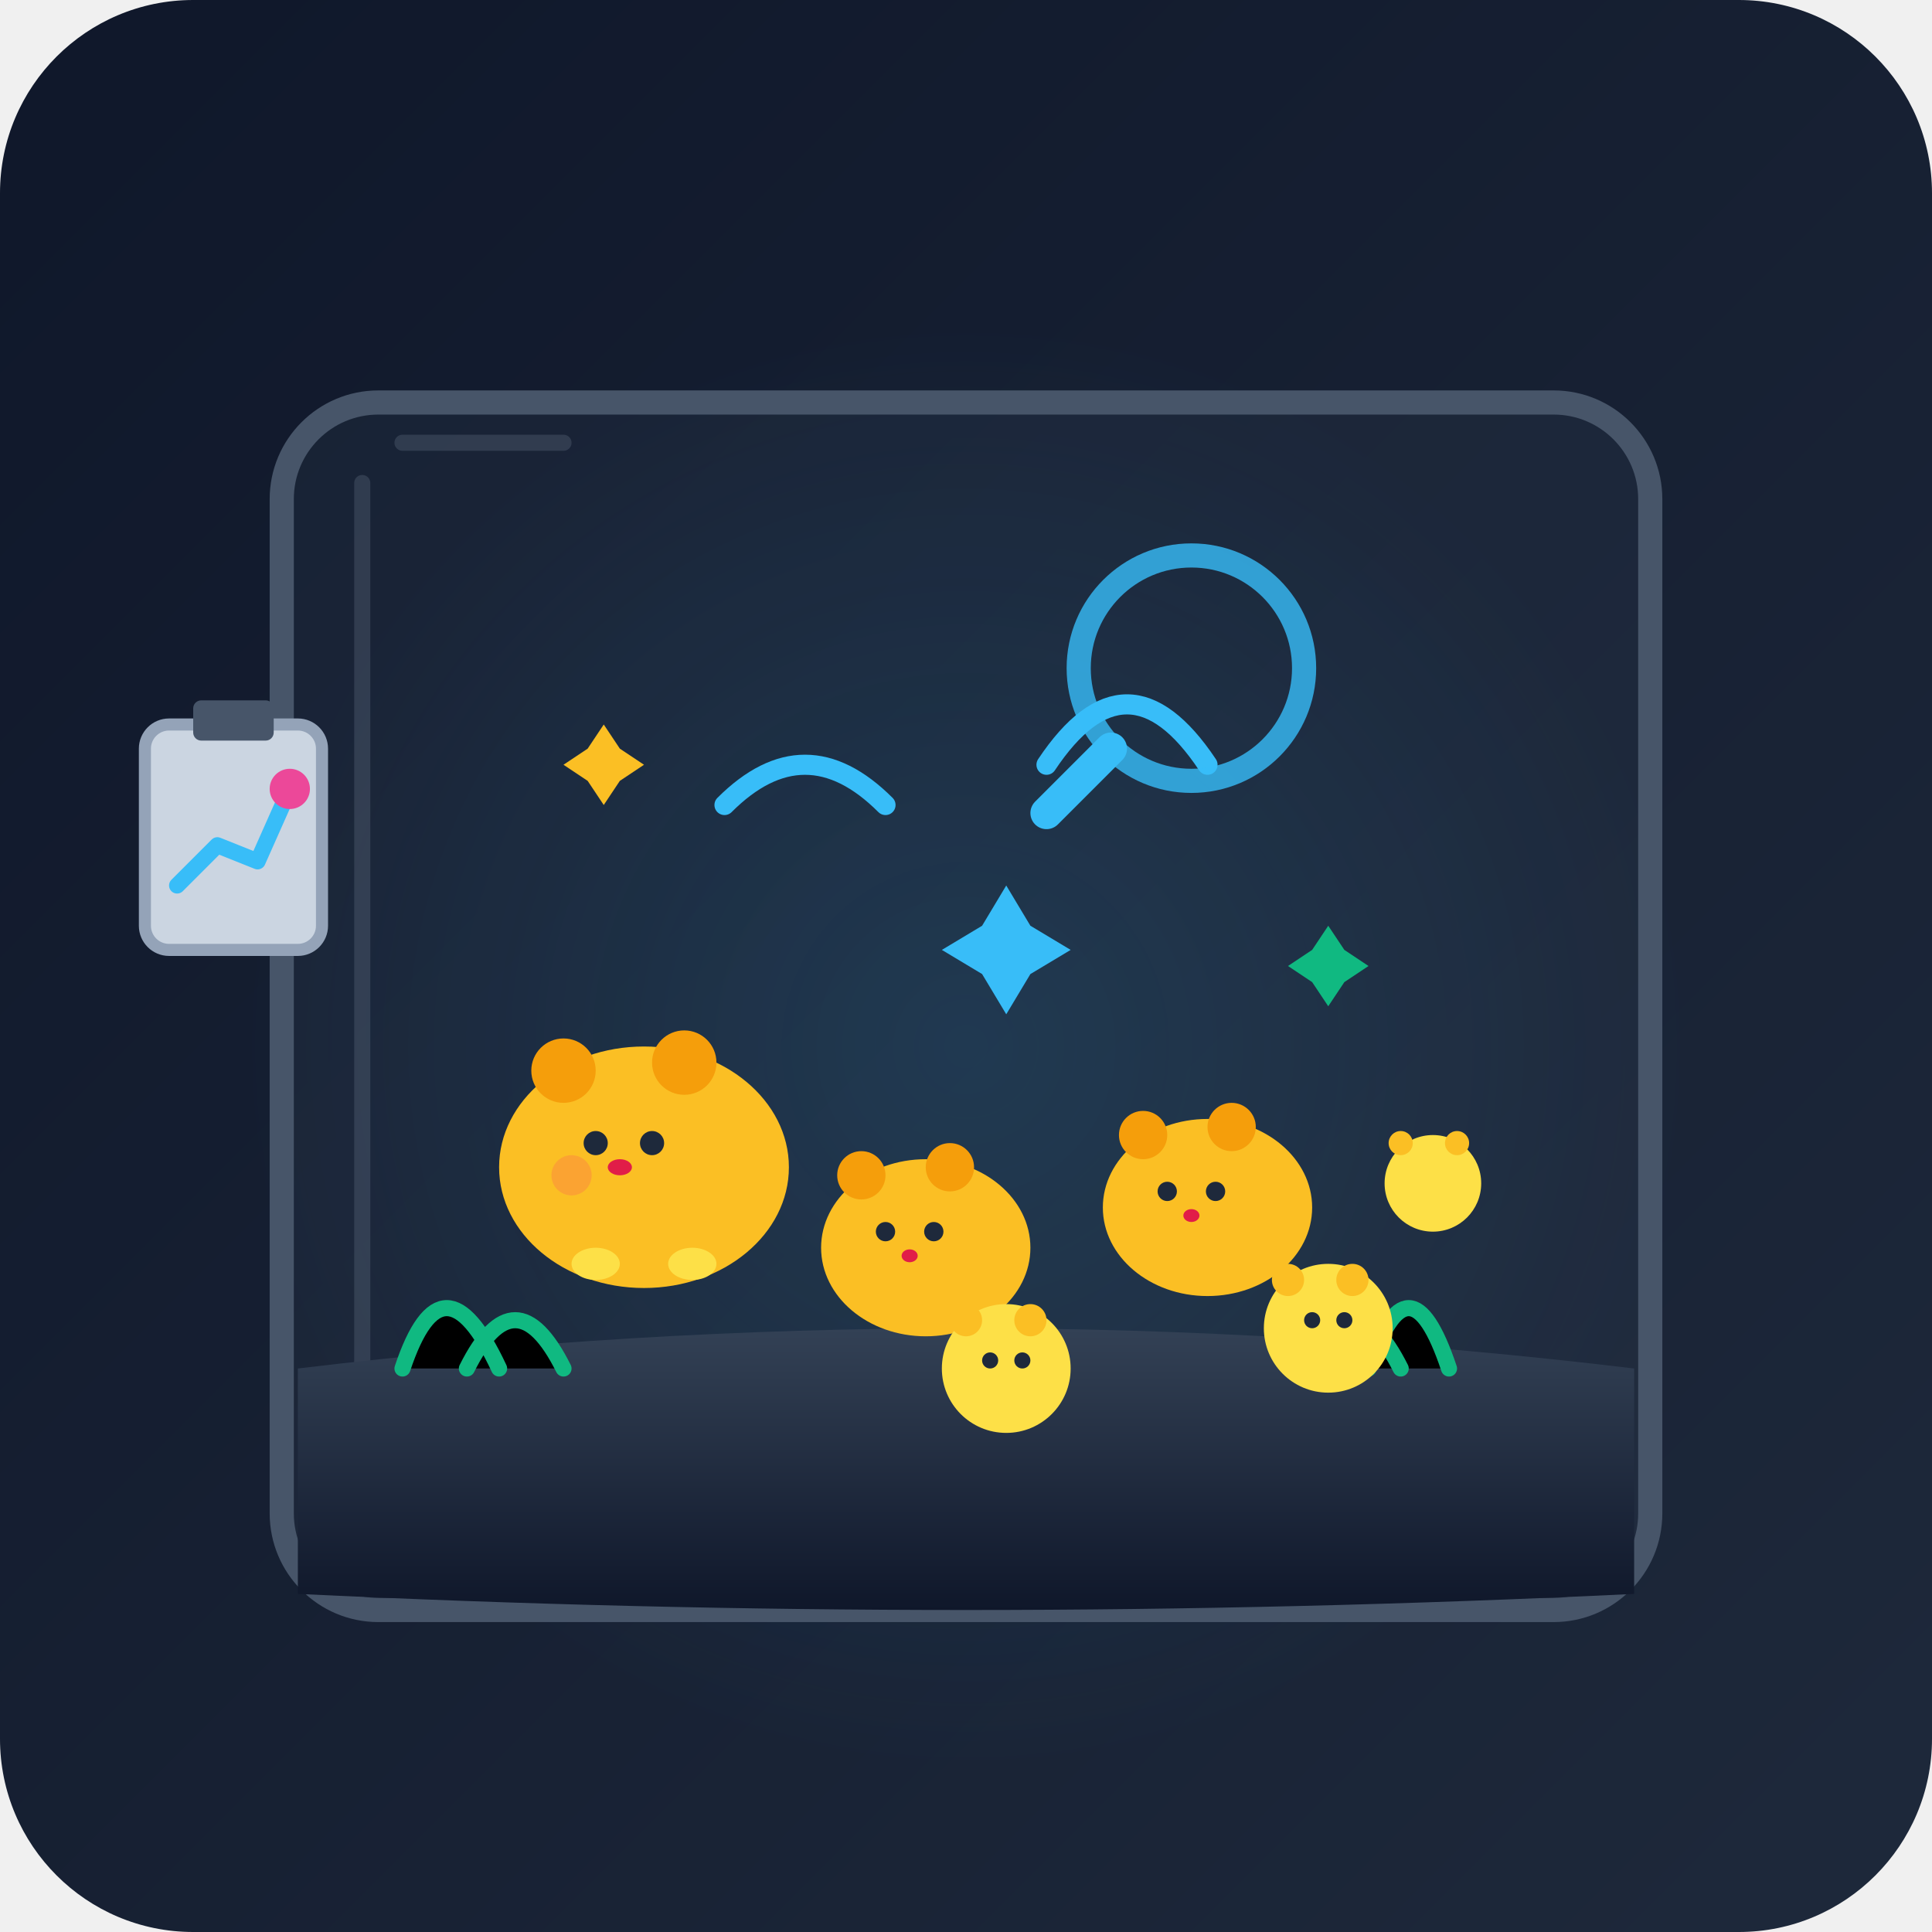
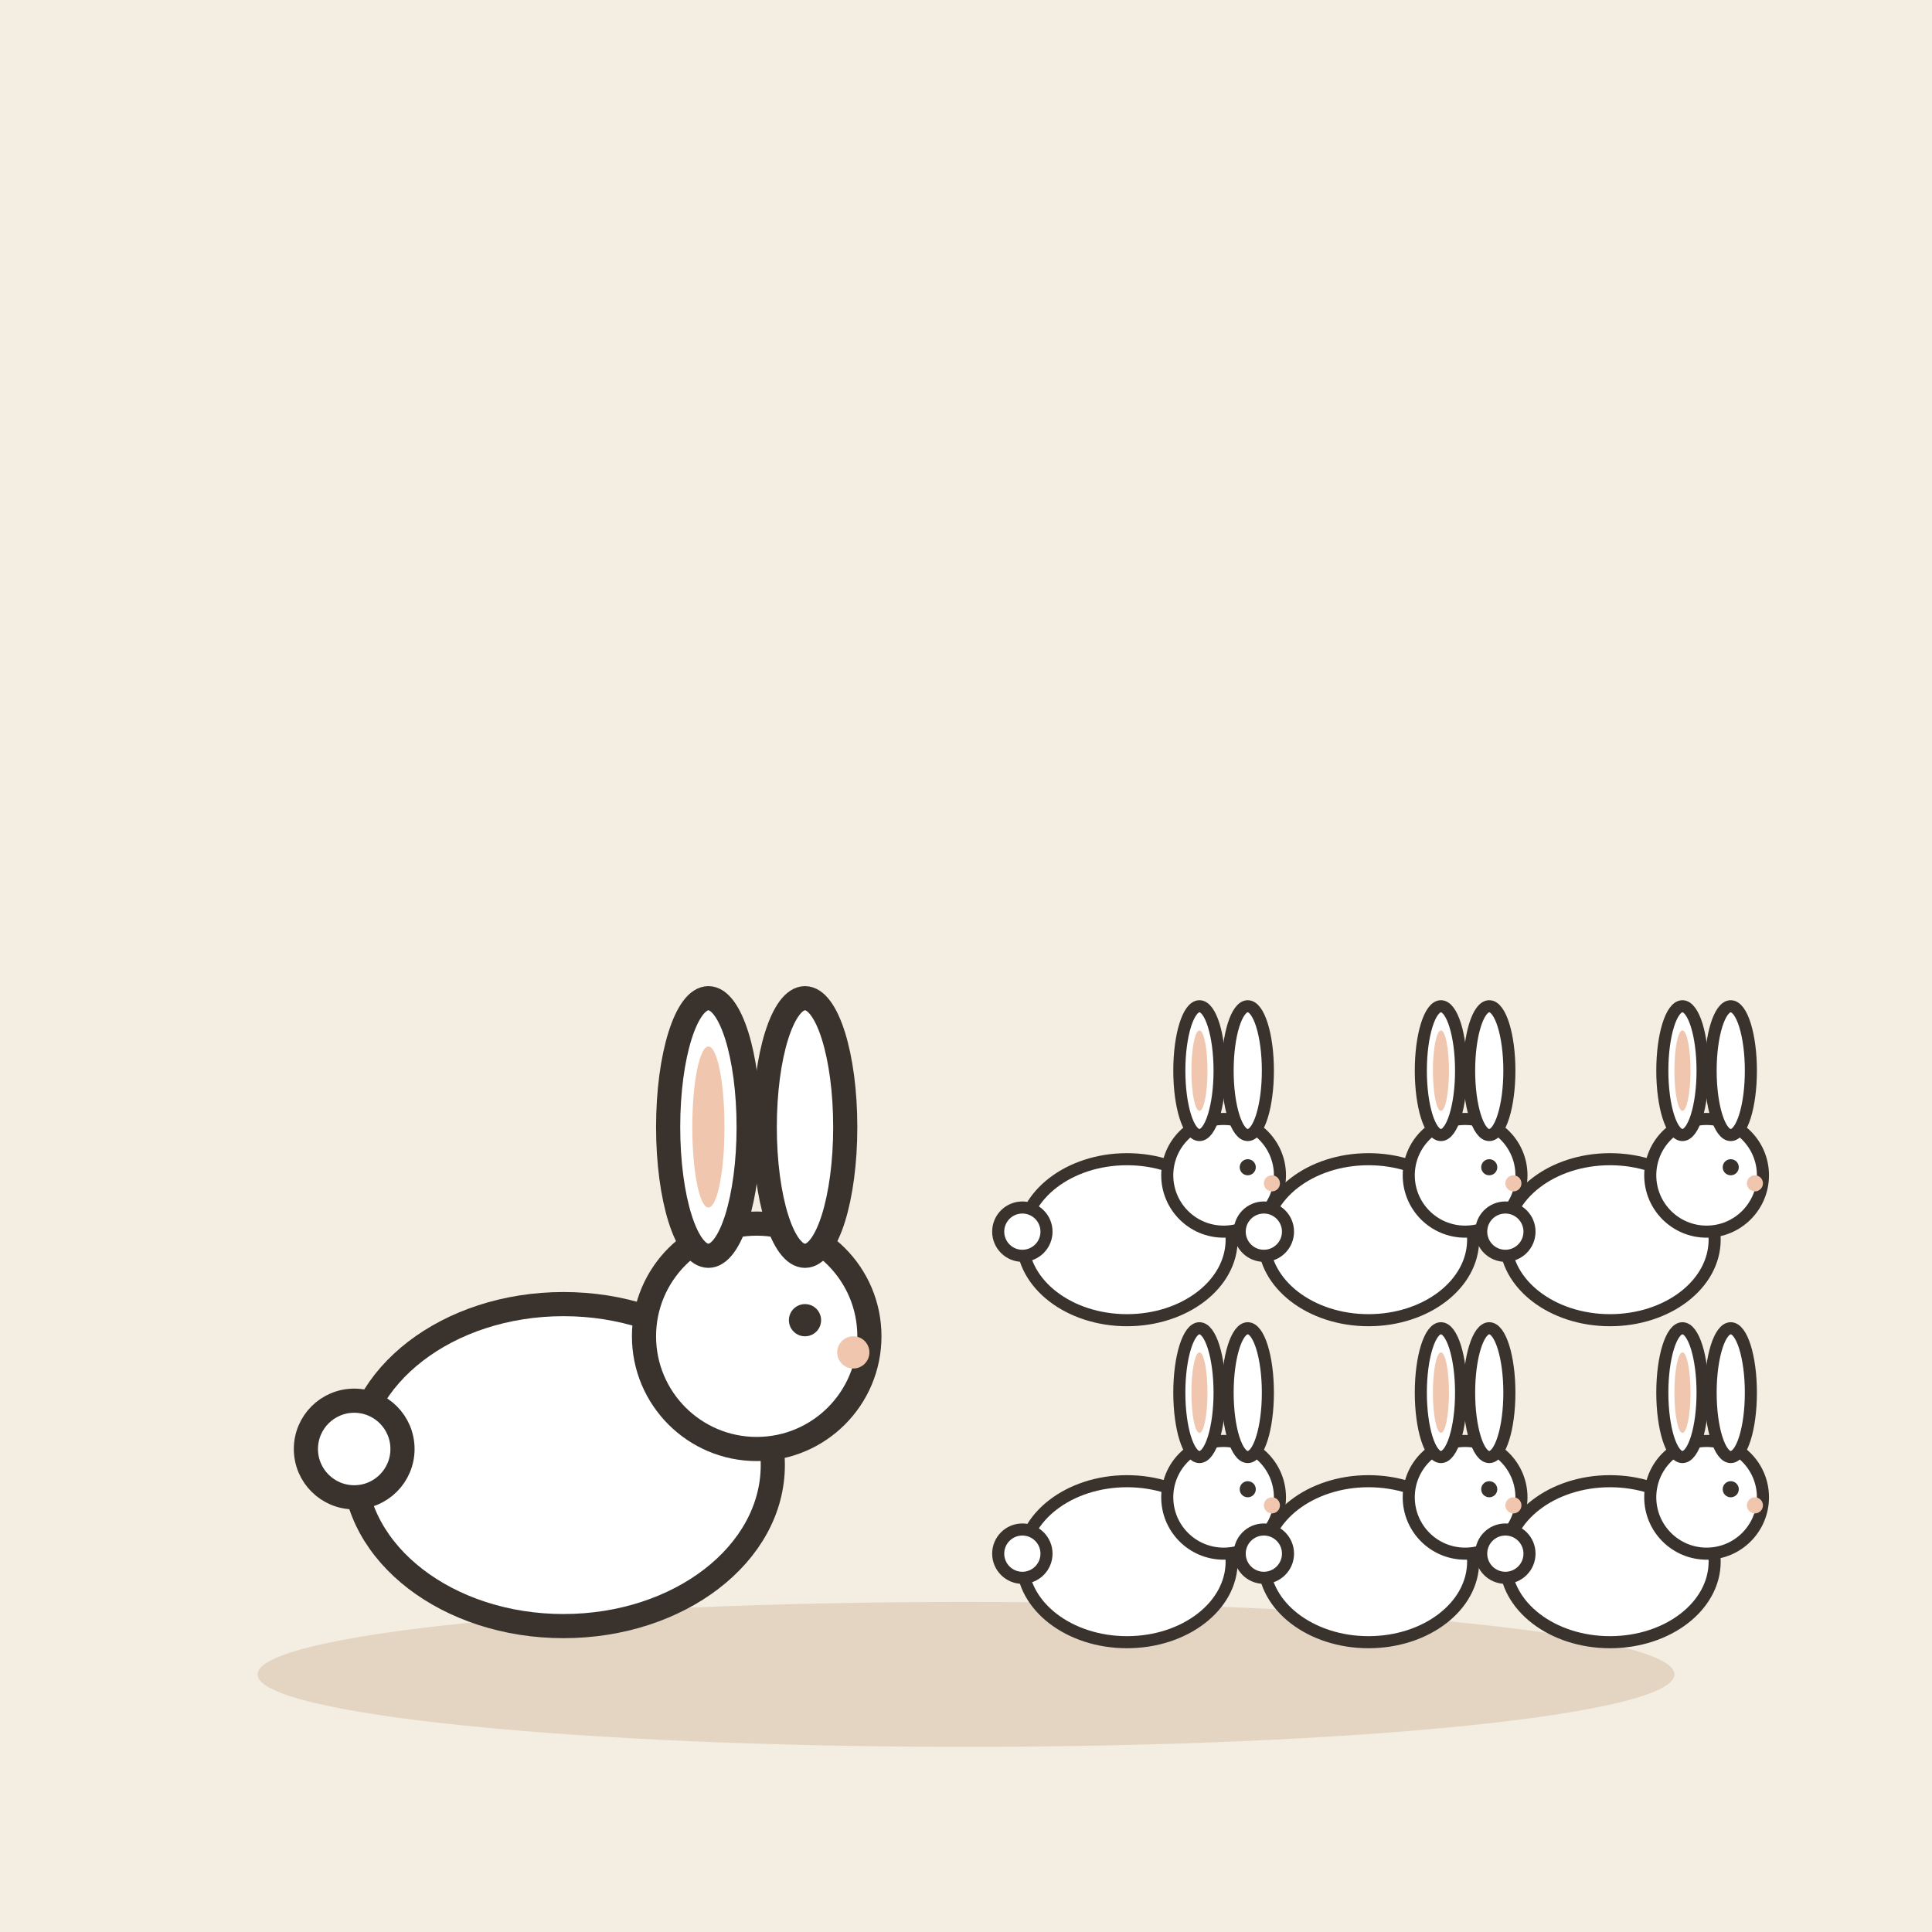
- <svg xmlns="http://www.w3.org/2000/svg" viewBox="0 0 240 240">
-   <defs>
-     <linearGradient id="bgGrad" x1="0%" y1="0%" x2="100%" y2="100%">
-       <stop offset="0%" stop-color="#0f172a" />
-       <stop offset="100%" stop-color="#1e293b" />
-     </linearGradient>
-     <linearGradient id="soilGrad" x1="0%" y1="0%" x2="0%" y2="100%">
-       <stop offset="0%" stop-color="#334155" />
-       <stop offset="100%" stop-color="#0f172a" />
-     </linearGradient>
-     <radialGradient id="glow" cx="50%" cy="50%" r="50%">
-       <stop offset="0%" stop-color="#38bdf8" stop-opacity="0.15" />
-       <stop offset="100%" stop-color="#38bdf8" stop-opacity="0" />
-     </radialGradient>
-   </defs>
-   <rect width="240" height="240" rx="24" fill="url(#bgGrad)" />
-   <circle cx="120" cy="130" r="90" fill="url(#glow)" />
-   <rect x="35" y="50" width="170" height="150" rx="12" fill="#334155" fill-opacity="0.2" stroke="#475569" stroke-width="3" />
-   <path d="M 45 60 L 45 180" stroke="#94a3b8" stroke-width="2" stroke-linecap="round" stroke-opacity="0.2" />
-   <path d="M 50 55 L 70 55" stroke="#94a3b8" stroke-width="2" stroke-linecap="round" stroke-opacity="0.2" />
-   <path d="M 37 170 Q 120 160 203 170 L 203 198 Q 120 202 37 198 Z" fill="url(#soilGrad)" />
-   <path d="M 50 170 Q 55 155 62 170 M 58 170 Q 64 158 70 170" stroke="#10b981" stroke-width="2" stroke-linecap="round" />
-   <path d="M 180 170 Q 175 155 170 170 M 174 170 Q 168 158 162 170" stroke="#10b981" stroke-width="2" stroke-linecap="round" />
-   <g transform="translate(60, 115)">
-     <ellipse cx="20" cy="30" rx="18" ry="15" fill="#fbbf24" />
-     <circle cx="10" cy="18" r="4" fill="#f59e0b" />
-     <circle cx="25" cy="17" r="4" fill="#f59e0b" />
-     <circle cx="14" cy="27" r="1.5" fill="#1e293b" />
-     <circle cx="21" cy="27" r="1.5" fill="#1e293b" />
-     <ellipse cx="17" cy="30" rx="1.5" ry="1" fill="#e11d48" />
-     <circle cx="11" cy="31" r="2.5" fill="#fb923c" fill-opacity="0.6" />
-     <ellipse cx="14" cy="42" rx="3" ry="2" fill="#fde047" />
-     <ellipse cx="26" cy="42" rx="3" ry="2" fill="#fde047" />
+ <svg xmlns="http://www.w3.org/2000/svg" viewBox="0 0 240 240" data-style="editorial">
+   <rect width="240" height="240" fill="#F4EDE2" />
+   <ellipse cx="120" cy="208" rx="88" ry="9" fill="#E3D5C1" />
+   <g transform="translate(70 206)">
+     <ellipse cx="0" cy="-24" rx="26" ry="20" fill="#FFFFFF" stroke="#3A332D" stroke-width="3" stroke-linecap="round" stroke-linejoin="round" />
+     <circle cx="24" cy="-40" r="14" fill="#FFFFFF" stroke="#3A332D" stroke-width="3" stroke-linecap="round" stroke-linejoin="round" />
+     <ellipse cx="18" cy="-66" rx="5" ry="16" fill="#FFFFFF" stroke="#3A332D" stroke-width="3" stroke-linecap="round" stroke-linejoin="round" />
+     <ellipse cx="30" cy="-66" rx="5" ry="16" fill="#FFFFFF" stroke="#3A332D" stroke-width="3" stroke-linecap="round" stroke-linejoin="round" />
+     <ellipse cx="18" cy="-66" rx="2" ry="10" fill="#F0C7AE" />
+     <circle cx="30" cy="-42" r="2" fill="#3A332D" />
+     <circle cx="36" cy="-38" r="2" fill="#F0C7AE" />
+     <circle cx="-26" cy="-26" r="6" fill="#FFFFFF" stroke="#3A332D" stroke-width="3" stroke-linecap="round" stroke-linejoin="round" />
  </g>
-   <g transform="translate(100, 130)">
-     <ellipse cx="15" cy="25" rx="13" ry="11" fill="#fbbf24" />
-     <circle cx="7" cy="16" r="3" fill="#f59e0b" />
-     <circle cx="18" cy="15" r="3" fill="#f59e0b" />
-     <circle cx="10" cy="23" r="1.2" fill="#1e293b" />
-     <circle cx="16" cy="23" r="1.2" fill="#1e293b" />
-     <ellipse cx="13" cy="26" rx="1" ry="0.8" fill="#e11d48" />
+   <g transform="translate(140 206) scale(0.5 0.5)">
+     <ellipse cx="0" cy="-24" rx="26" ry="20" fill="#FFFFFF" stroke="#3A332D" stroke-width="3" stroke-linecap="round" stroke-linejoin="round" />
+     <circle cx="24" cy="-40" r="14" fill="#FFFFFF" stroke="#3A332D" stroke-width="3" stroke-linecap="round" stroke-linejoin="round" />
+     <ellipse cx="18" cy="-66" rx="5" ry="16" fill="#FFFFFF" stroke="#3A332D" stroke-width="3" stroke-linecap="round" stroke-linejoin="round" />
+     <ellipse cx="30" cy="-66" rx="5" ry="16" fill="#FFFFFF" stroke="#3A332D" stroke-width="3" stroke-linecap="round" stroke-linejoin="round" />
+     <ellipse cx="18" cy="-66" rx="2" ry="10" fill="#F0C7AE" />
+     <circle cx="30" cy="-42" r="2" fill="#3A332D" />
+     <circle cx="36" cy="-38" r="2" fill="#F0C7AE" />
+     <circle cx="-26" cy="-26" r="6" fill="#FFFFFF" stroke="#3A332D" stroke-width="3" stroke-linecap="round" stroke-linejoin="round" />
  </g>
-   <g transform="translate(135, 125)">
-     <ellipse cx="15" cy="25" rx="13" ry="11" fill="#fbbf24" />
-     <circle cx="7" cy="16" r="3" fill="#f59e0b" />
-     <circle cx="18" cy="15" r="3" fill="#f59e0b" />
-     <circle cx="10" cy="23" r="1.2" fill="#1e293b" />
-     <circle cx="16" cy="23" r="1.2" fill="#1e293b" />
-     <ellipse cx="13" cy="26" rx="1" ry="0.8" fill="#e11d48" />
+   <g transform="translate(170 206) scale(0.5 0.5)">
+     <ellipse cx="0" cy="-24" rx="26" ry="20" fill="#FFFFFF" stroke="#3A332D" stroke-width="3" stroke-linecap="round" stroke-linejoin="round" />
+     <circle cx="24" cy="-40" r="14" fill="#FFFFFF" stroke="#3A332D" stroke-width="3" stroke-linecap="round" stroke-linejoin="round" />
+     <ellipse cx="18" cy="-66" rx="5" ry="16" fill="#FFFFFF" stroke="#3A332D" stroke-width="3" stroke-linecap="round" stroke-linejoin="round" />
+     <ellipse cx="30" cy="-66" rx="5" ry="16" fill="#FFFFFF" stroke="#3A332D" stroke-width="3" stroke-linecap="round" stroke-linejoin="round" />
+     <ellipse cx="18" cy="-66" rx="2" ry="10" fill="#F0C7AE" />
+     <circle cx="30" cy="-42" r="2" fill="#3A332D" />
+     <circle cx="36" cy="-38" r="2" fill="#F0C7AE" />
+     <circle cx="-26" cy="-26" r="6" fill="#FFFFFF" stroke="#3A332D" stroke-width="3" stroke-linecap="round" stroke-linejoin="round" />
  </g>
-   <g transform="translate(115, 155)">
-     <circle cx="10" cy="15" r="8" fill="#fde047" />
-     <circle cx="5" cy="9" r="2" fill="#fbbf24" />
-     <circle cx="13" cy="9" r="2" fill="#fbbf24" />
-     <circle cx="8" cy="14" r="1" fill="#1e293b" />
-     <circle cx="12" cy="14" r="1" fill="#1e293b" />
+   <g transform="translate(200 206) scale(0.5 0.5)">
+     <ellipse cx="0" cy="-24" rx="26" ry="20" fill="#FFFFFF" stroke="#3A332D" stroke-width="3" stroke-linecap="round" stroke-linejoin="round" />
+     <circle cx="24" cy="-40" r="14" fill="#FFFFFF" stroke="#3A332D" stroke-width="3" stroke-linecap="round" stroke-linejoin="round" />
+     <ellipse cx="18" cy="-66" rx="5" ry="16" fill="#FFFFFF" stroke="#3A332D" stroke-width="3" stroke-linecap="round" stroke-linejoin="round" />
+     <ellipse cx="30" cy="-66" rx="5" ry="16" fill="#FFFFFF" stroke="#3A332D" stroke-width="3" stroke-linecap="round" stroke-linejoin="round" />
+     <ellipse cx="18" cy="-66" rx="2" ry="10" fill="#F0C7AE" />
+     <circle cx="30" cy="-42" r="2" fill="#3A332D" />
+     <circle cx="36" cy="-38" r="2" fill="#F0C7AE" />
+     <circle cx="-26" cy="-26" r="6" fill="#FFFFFF" stroke="#3A332D" stroke-width="3" stroke-linecap="round" stroke-linejoin="round" />
  </g>
-   <g transform="translate(155, 150)">
-     <circle cx="10" cy="15" r="8" fill="#fde047" />
-     <circle cx="5" cy="9" r="2" fill="#fbbf24" />
-     <circle cx="13" cy="9" r="2" fill="#fbbf24" />
-     <circle cx="8" cy="14" r="1" fill="#1e293b" />
-     <circle cx="12" cy="14" r="1" fill="#1e293b" />
+   <g transform="translate(140 166) scale(0.5 0.5)">
+     <ellipse cx="0" cy="-24" rx="26" ry="20" fill="#FFFFFF" stroke="#3A332D" stroke-width="3" stroke-linecap="round" stroke-linejoin="round" />
+     <circle cx="24" cy="-40" r="14" fill="#FFFFFF" stroke="#3A332D" stroke-width="3" stroke-linecap="round" stroke-linejoin="round" />
+     <ellipse cx="18" cy="-66" rx="5" ry="16" fill="#FFFFFF" stroke="#3A332D" stroke-width="3" stroke-linecap="round" stroke-linejoin="round" />
+     <ellipse cx="30" cy="-66" rx="5" ry="16" fill="#FFFFFF" stroke="#3A332D" stroke-width="3" stroke-linecap="round" stroke-linejoin="round" />
+     <ellipse cx="18" cy="-66" rx="2" ry="10" fill="#F0C7AE" />
+     <circle cx="30" cy="-42" r="2" fill="#3A332D" />
+     <circle cx="36" cy="-38" r="2" fill="#F0C7AE" />
+     <circle cx="-26" cy="-26" r="6" fill="#FFFFFF" stroke="#3A332D" stroke-width="3" stroke-linecap="round" stroke-linejoin="round" />
  </g>
-   <g transform="translate(170, 135)">
-     <circle cx="8" cy="12" r="6" fill="#fde047" />
-     <circle cx="4" cy="7" r="1.5" fill="#fbbf24" />
-     <circle cx="11" cy="7" r="1.5" fill="#fbbf24" />
+   <g transform="translate(170 166) scale(0.5 0.5)">
+     <ellipse cx="0" cy="-24" rx="26" ry="20" fill="#FFFFFF" stroke="#3A332D" stroke-width="3" stroke-linecap="round" stroke-linejoin="round" />
+     <circle cx="24" cy="-40" r="14" fill="#FFFFFF" stroke="#3A332D" stroke-width="3" stroke-linecap="round" stroke-linejoin="round" />
+     <ellipse cx="18" cy="-66" rx="5" ry="16" fill="#FFFFFF" stroke="#3A332D" stroke-width="3" stroke-linecap="round" stroke-linejoin="round" />
+     <ellipse cx="30" cy="-66" rx="5" ry="16" fill="#FFFFFF" stroke="#3A332D" stroke-width="3" stroke-linecap="round" stroke-linejoin="round" />
+     <ellipse cx="18" cy="-66" rx="2" ry="10" fill="#F0C7AE" />
+     <circle cx="30" cy="-42" r="2" fill="#3A332D" />
+     <circle cx="36" cy="-38" r="2" fill="#F0C7AE" />
+     <circle cx="-26" cy="-26" r="6" fill="#FFFFFF" stroke="#3A332D" stroke-width="3" stroke-linecap="round" stroke-linejoin="round" />
  </g>
-   <path d="M 90 100 Q 100 90 110 100" stroke="#38bdf8" stroke-width="2.5" fill="none" stroke-linecap="round" />
-   <path d="M 130 95 Q 140 80 150 95" stroke="#38bdf8" stroke-width="2.5" fill="none" stroke-linecap="round" />
-   <path d="M 125 110 L 128 115 L 133 118 L 128 121 L 125 126 L 122 121 L 117 118 L 122 115 Z" fill="#38bdf8" />
-   <path d="M 75 90 L 77 93 L 80 95 L 77 97 L 75 100 L 73 97 L 70 95 L 73 93 Z" fill="#fbbf24" />
-   <path d="M 165 115 L 167 118 L 170 120 L 167 122 L 165 125 L 163 122 L 160 120 L 163 118 Z" fill="#10b981" />
-   <g transform="translate(18, 90)">
-     <rect x="0" y="0" width="22" height="28" rx="3" fill="#cbd5e1" stroke="#94a3b8" stroke-width="1.5" />
-     <rect x="6" y="-3" width="10" height="5" rx="1" fill="#475569" />
-     <path d="M 4 20 L 9 15 L 14 17 L 18 8" stroke="#38bdf8" stroke-width="2" fill="none" stroke-linecap="round" stroke-linejoin="round" />
-     <circle cx="18" cy="8" r="2.5" fill="#ec4899" />
-   </g>
-   <g transform="translate(130, 65)">
-     <circle cx="18" cy="18" r="14" fill="none" stroke="#38bdf8" stroke-width="3" stroke-opacity="0.8" />
-     <path d="M 8 28 L 0 36" stroke="#38bdf8" stroke-width="4" stroke-linecap="round" />
+   <g transform="translate(200 166) scale(0.5 0.5)">
+     <ellipse cx="0" cy="-24" rx="26" ry="20" fill="#FFFFFF" stroke="#3A332D" stroke-width="3" stroke-linecap="round" stroke-linejoin="round" />
+     <circle cx="24" cy="-40" r="14" fill="#FFFFFF" stroke="#3A332D" stroke-width="3" stroke-linecap="round" stroke-linejoin="round" />
+     <ellipse cx="18" cy="-66" rx="5" ry="16" fill="#FFFFFF" stroke="#3A332D" stroke-width="3" stroke-linecap="round" stroke-linejoin="round" />
+     <ellipse cx="30" cy="-66" rx="5" ry="16" fill="#FFFFFF" stroke="#3A332D" stroke-width="3" stroke-linecap="round" stroke-linejoin="round" />
+     <ellipse cx="18" cy="-66" rx="2" ry="10" fill="#F0C7AE" />
+     <circle cx="30" cy="-42" r="2" fill="#3A332D" />
+     <circle cx="36" cy="-38" r="2" fill="#F0C7AE" />
+     <circle cx="-26" cy="-26" r="6" fill="#FFFFFF" stroke="#3A332D" stroke-width="3" stroke-linecap="round" stroke-linejoin="round" />
  </g>
</svg>
